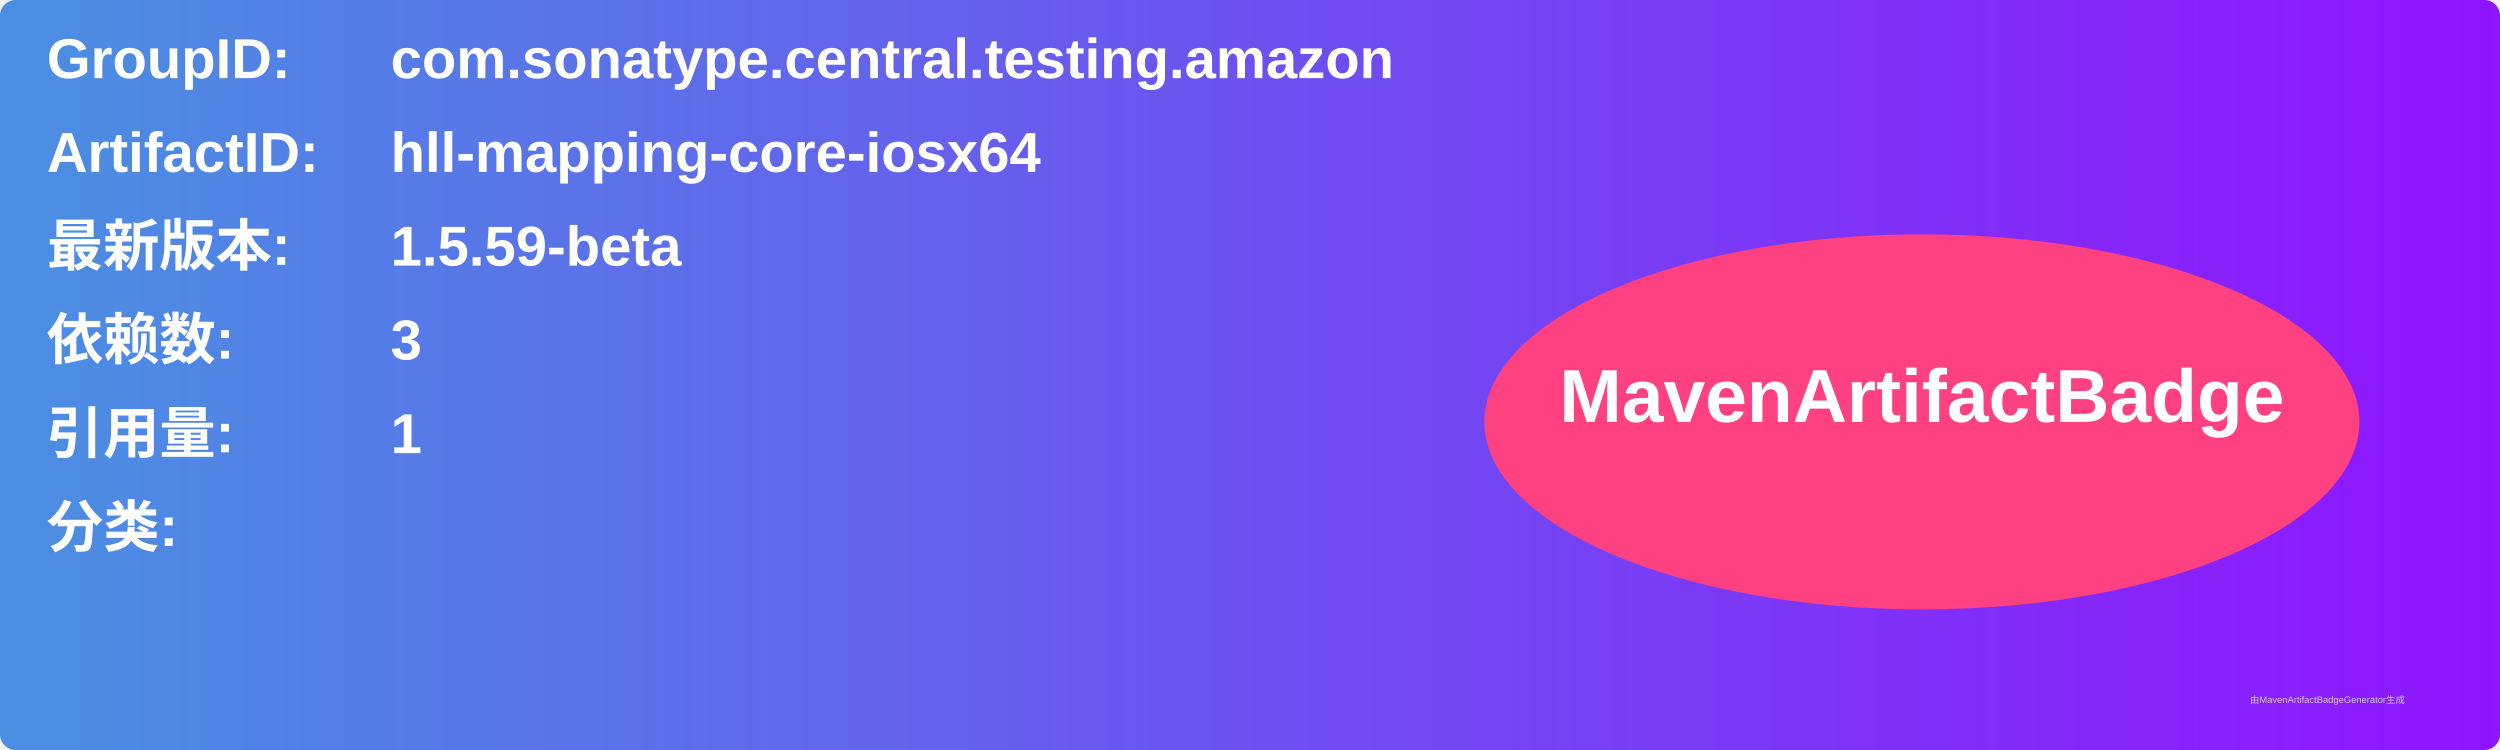
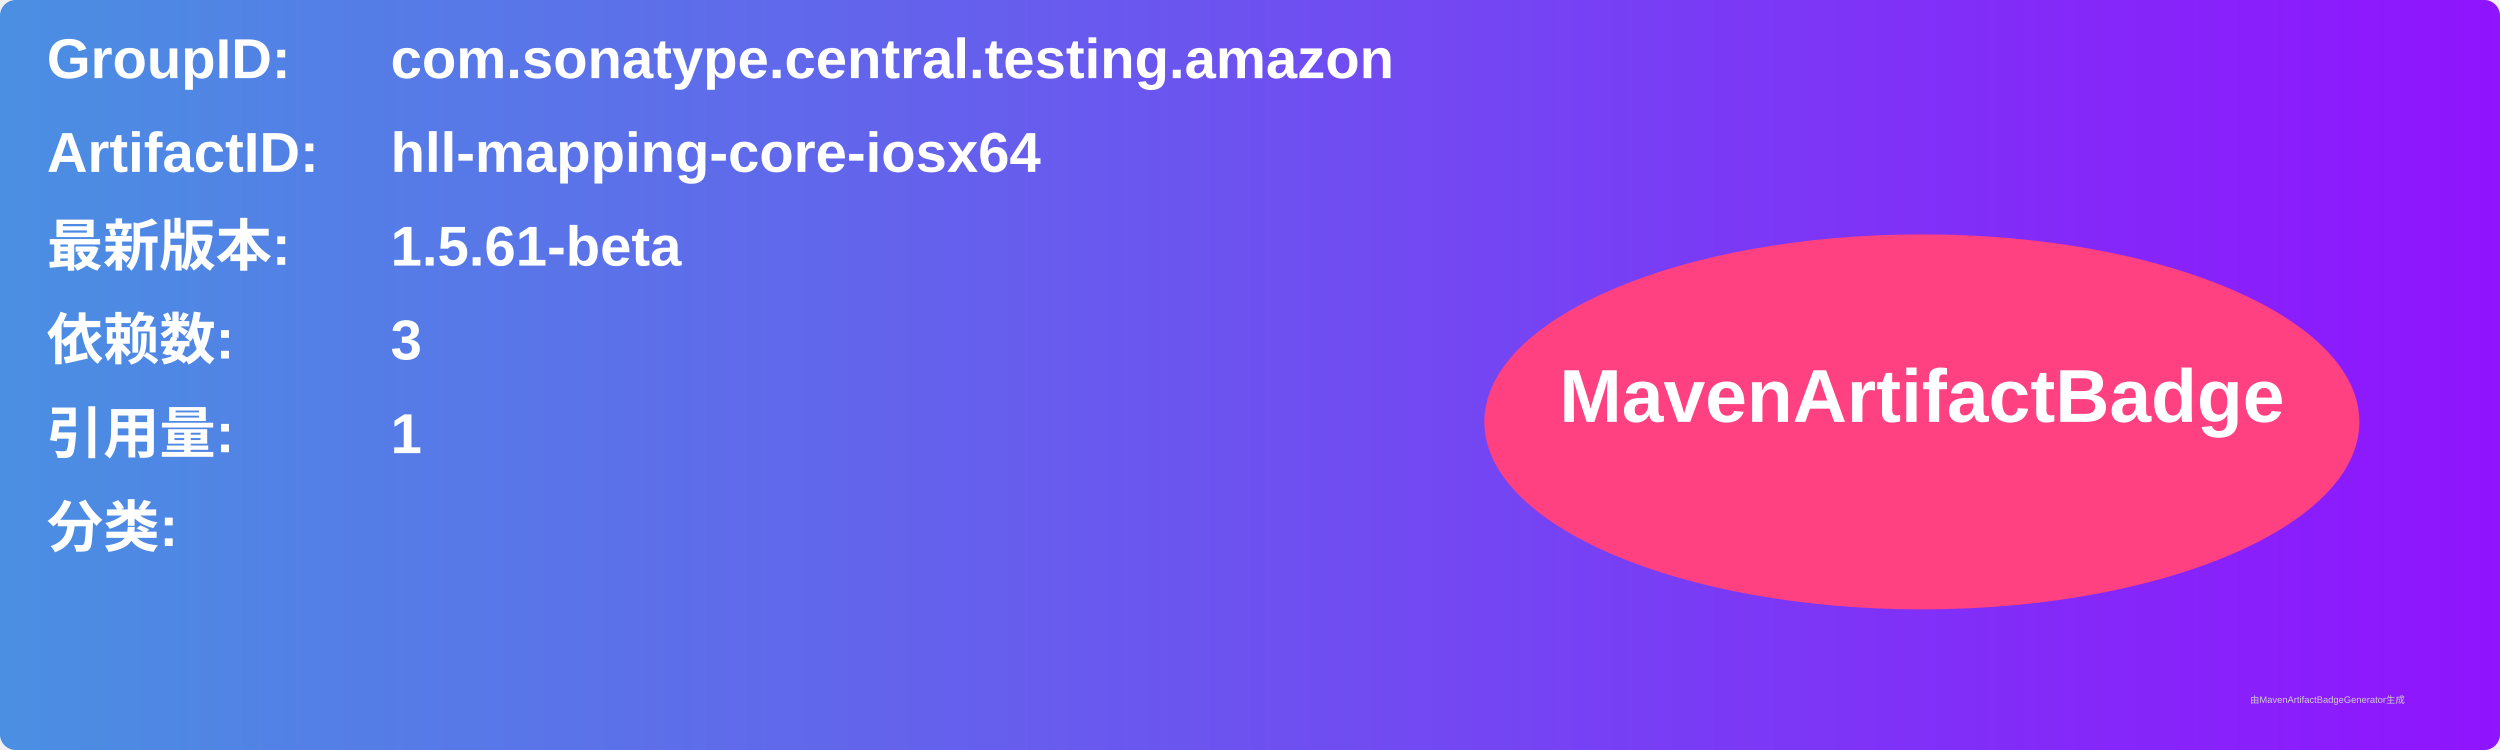
<svg xmlns="http://www.w3.org/2000/svg" width="800" height="240" viewBox="0 0 800 240">
  <linearGradient id="grad" x1="0%" y1="0%" x2="100%" y2="0%">
    <stop offset="0%" stop-color="#4a90e2" />
    <stop offset="100%" stop-color="#9013fe" />
  </linearGradient>
  <rect width="100%" height="100%" rx="5" ry="5" fill="url(#grad)" />
  <g transform="translate(15, 15)">
    <text x="0" y="10" font-family="Arial" font-size="18" fill="white" font-weight="bold" width="260">GroupID:</text>
    <text x="110" y="10" font-family="Arial" font-size="18" fill="white" font-weight="bold" width="460">com.sonatype.central.testing.amazon</text>
    <text x="0" y="40" font-family="Arial" font-size="18" fill="white" font-weight="bold" width="260">ArtifactID:</text>
    <text x="110" y="40" font-family="Arial" font-size="18" fill="white" font-weight="bold" width="460">hll-mapping-core-iosx64</text>
    <text x="0" y="70" font-family="Arial" font-size="18" fill="white" font-weight="bold">最新版本:</text>
    <text x="110" y="70" font-family="Arial" font-size="18" fill="white" font-weight="bold">
-       <tspan font-weight="bold">1.5.59-beta</tspan>
+       <tspan font-weight="bold">1.5.61-beta</tspan>
    </text>
    <text x="0" y="100" font-family="Arial" font-size="18" fill="white" font-weight="bold">依赖数: </text>
    <text x="110" y="100" font-family="Arial" font-size="18" fill="white">
      <tspan font-weight="bold">3</tspan>
    </text>
    <text x="0" y="130" font-family="Arial" font-size="18" fill="white" font-weight="bold">引用量: </text>
    <text x="110" y="130" font-family="Arial" font-size="18" fill="white">
      <tspan font-weight="bold">1</tspan>
    </text>
    <text x="0" y="160" font-family="Arial" font-size="18" fill="white" font-weight="bold">分类:</text>
    <text x="10" y="190" font-family="Arial" font-size="10" fill="white">
      <tspan font-weight="bold" />
    </text>
    <ellipse cx="600" cy="120" rx="140" ry="60" fill="#ff4081" />
    <text x="600" y="120" text-anchor="middle" font-family="Arial" font-size="24" fill="white" font-weight="bold">MavenArtifactBadge</text>
  </g>
  <text x="720" y="225" font-family="Arial" font-size="3" fill="#d0d0d0">由MavenArtifactBadgeGenerator生成</text>
</svg>
